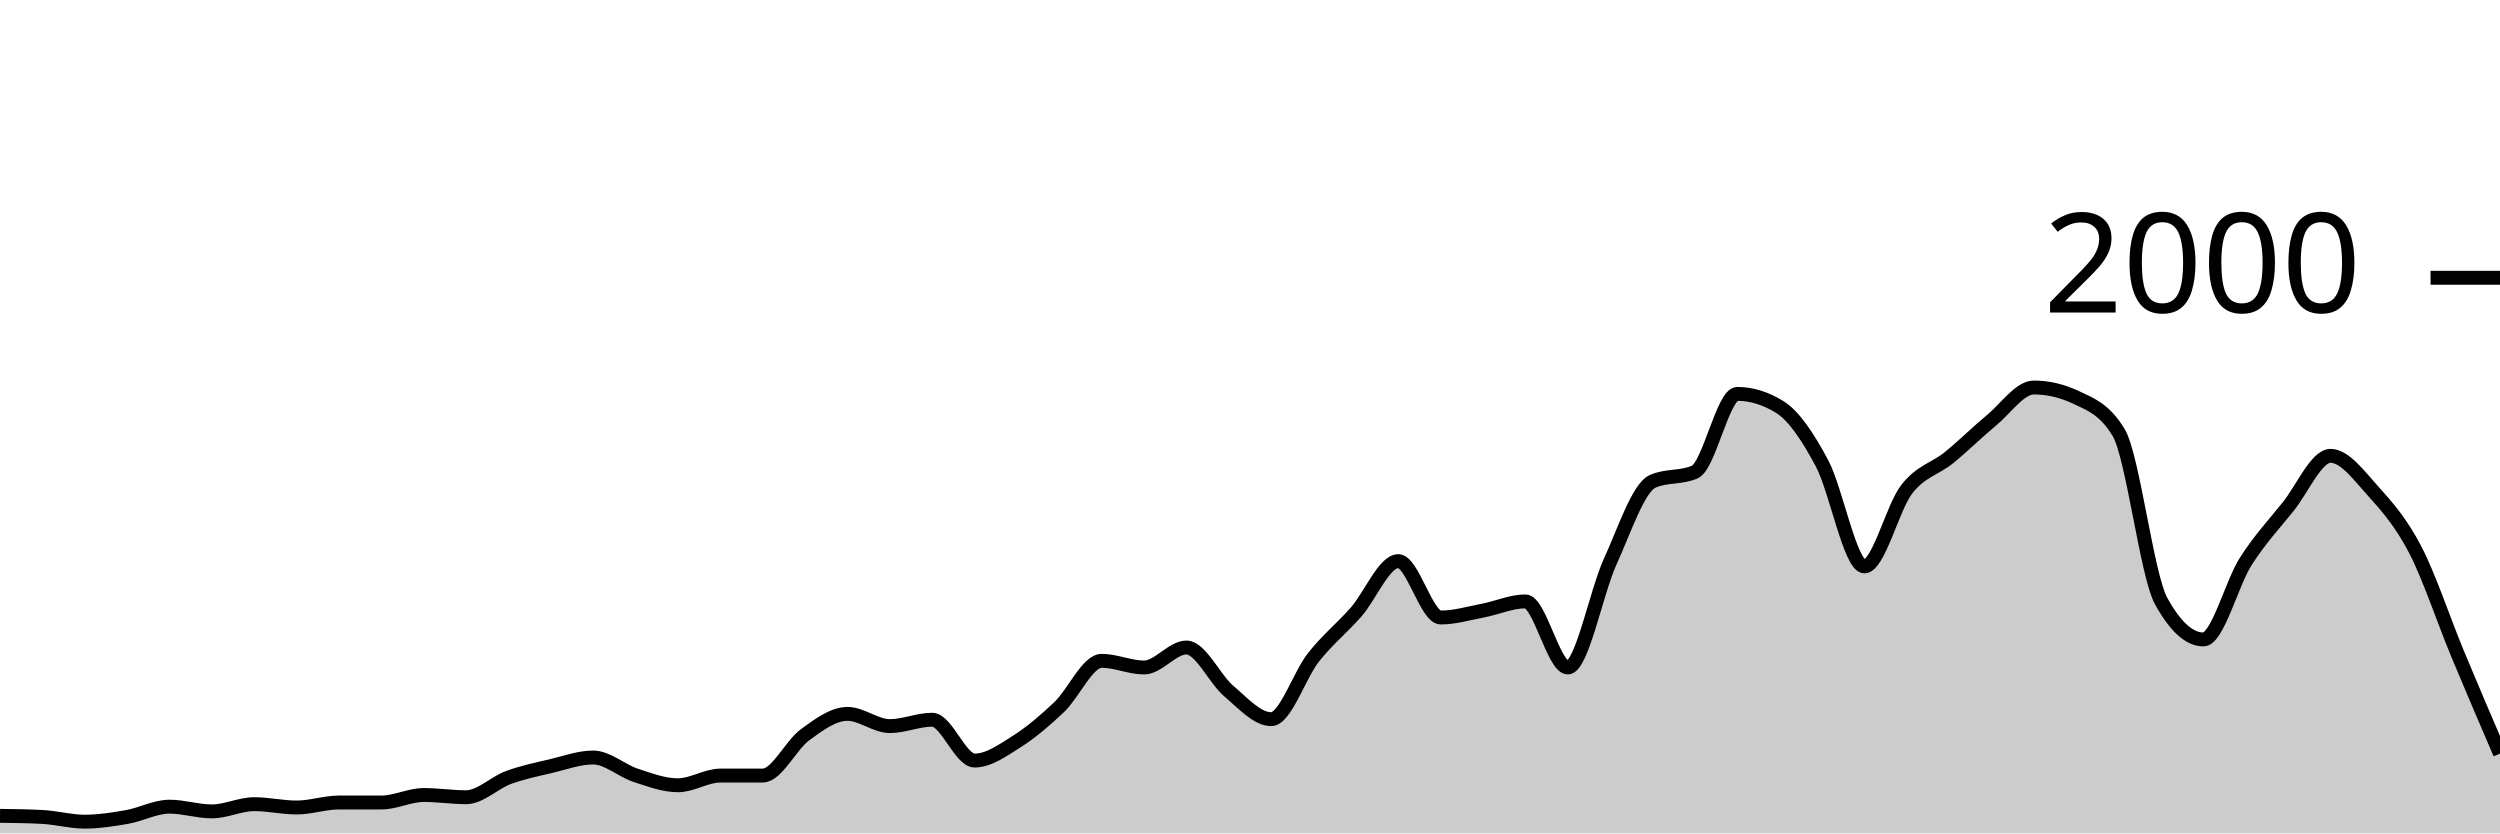
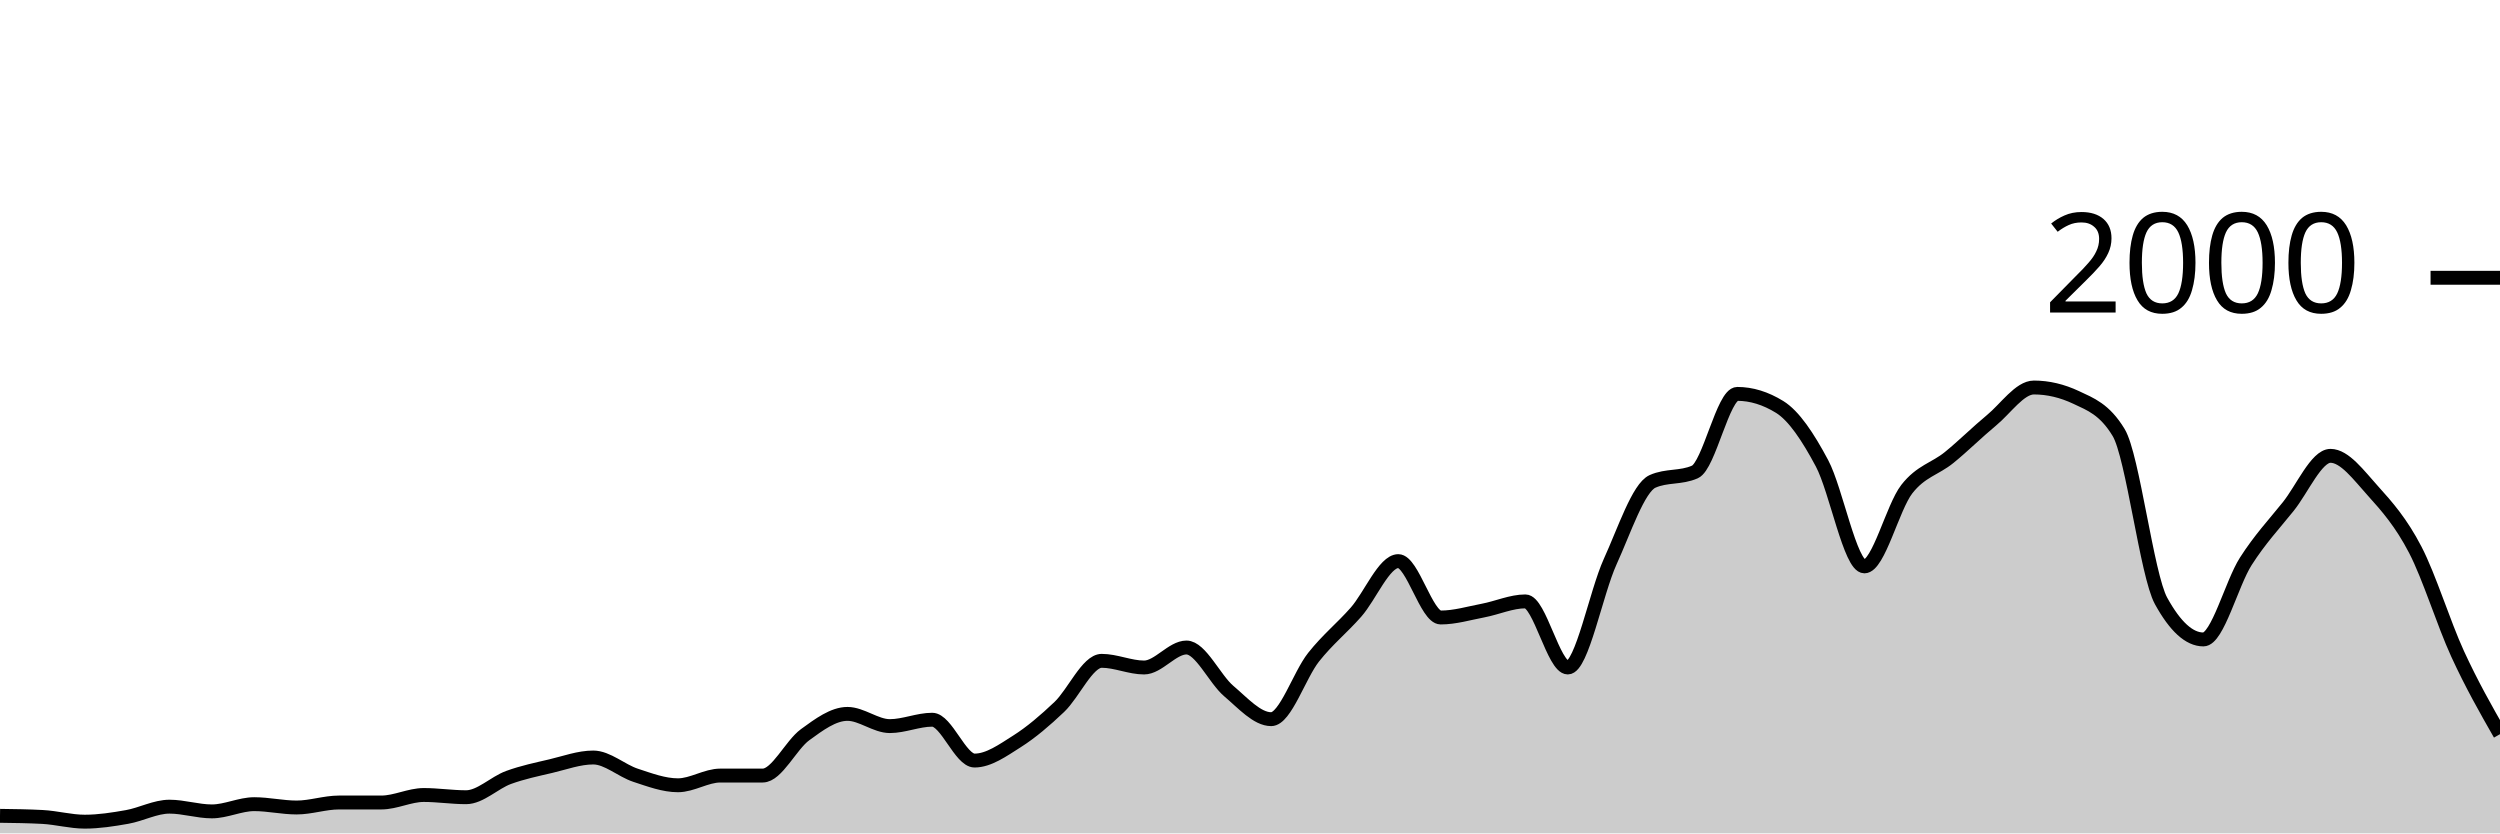
<svg xmlns="http://www.w3.org/2000/svg" viewBox="0 0 180 60">
  <g transform="translate(0,20)">
-     <path class="area" fill="rgba(0, 0, 0, 0.2)" d="M0,38.74C1.017,38.753,2.034,38.767,3.051,38.82C4.068,38.873,5.085,39.16,6.102,39.16C7.119,39.16,8.136,39,9.153,38.82C10.169,38.64,11.186,38.08,12.203,38.08C13.22,38.08,14.237,38.42,15.254,38.42C16.271,38.42,17.288,37.9,18.305,37.9C19.322,37.9,20.339,38.14,21.356,38.14C22.373,38.14,23.39,37.78,24.407,37.78C25.424,37.78,26.441,37.78,27.458,37.78C28.475,37.78,29.492,37.24,30.508,37.24C31.525,37.24,32.542,37.4,33.559,37.4C34.576,37.4,35.593,36.353,36.61,35.98C37.627,35.607,38.644,35.4,39.661,35.16C40.678,34.92,41.695,34.54,42.712,34.54C43.729,34.54,44.746,35.487,45.763,35.82C46.78,36.153,47.797,36.54,48.814,36.54C49.831,36.54,50.847,35.84,51.864,35.84C52.881,35.84,53.898,35.84,54.915,35.84C55.932,35.84,56.949,33.64,57.966,32.9C58.983,32.16,60,31.4,61.017,31.4C62.034,31.4,63.051,32.28,64.068,32.28C65.085,32.28,66.102,31.82,67.119,31.82C68.136,31.82,69.153,34.76,70.169,34.76C71.186,34.76,72.203,34.023,73.22,33.38C74.237,32.737,75.254,31.867,76.271,30.9C77.288,29.933,78.305,27.58,79.322,27.58C80.339,27.58,81.356,28.06,82.373,28.06C83.39,28.06,84.407,26.62,85.424,26.62C86.441,26.62,87.458,28.9,88.475,29.76C89.492,30.62,90.508,31.78,91.525,31.78C92.542,31.78,93.559,28.603,94.576,27.32C95.593,26.037,96.61,25.233,97.627,24.08C98.644,22.927,99.661,20.4,100.678,20.4C101.695,20.4,102.712,24.46,103.729,24.46C104.746,24.46,105.763,24.153,106.78,23.96C107.797,23.767,108.814,23.3,109.831,23.3C110.847,23.3,111.864,28.06,112.881,28.06C113.898,28.06,114.915,22.673,115.932,20.44C116.949,18.207,117.966,15.113,118.983,14.66C120,14.207,121.017,14.433,122.034,13.98C123.051,13.527,124.068,8.36,125.085,8.36C126.102,8.36,127.119,8.673,128.136,9.3C129.153,9.927,130.169,11.447,131.186,13.36C132.203,15.273,133.22,20.78,134.237,20.78C135.254,20.78,136.271,16.527,137.288,15.22C138.305,13.913,139.322,13.767,140.339,12.94C141.356,12.113,142.373,11.1,143.39,10.26C144.407,9.42,145.424,7.9,146.441,7.9C147.458,7.9,148.475,8.14,149.492,8.62C150.508,9.1,151.525,9.46,152.542,11.14C153.559,12.82,154.576,21.407,155.593,23.26C156.61,25.113,157.627,26.04,158.644,26.04C159.661,26.04,160.678,22.013,161.695,20.42C162.712,18.827,163.729,17.747,164.746,16.48C165.763,15.213,166.78,12.82,167.797,12.82C168.814,12.82,169.831,14.213,170.847,15.34C171.864,16.467,172.881,17.623,173.898,19.58C174.915,21.537,175.932,24.633,176.949,27.08C177.966,29.527,178.983,31.893,180,34.26L180,40C178.983,40,177.966,40,176.949,40C175.932,40,174.915,40,173.898,40C172.881,40,171.864,40,170.847,40C169.831,40,168.814,40,167.797,40C166.78,40,165.763,40,164.746,40C163.729,40,162.712,40,161.695,40C160.678,40,159.661,40,158.644,40C157.627,40,156.61,40,155.593,40C154.576,40,153.559,40,152.542,40C151.525,40,150.508,40,149.492,40C148.475,40,147.458,40,146.441,40C145.424,40,144.407,40,143.39,40C142.373,40,141.356,40,140.339,40C139.322,40,138.305,40,137.288,40C136.271,40,135.254,40,134.237,40C133.22,40,132.203,40,131.186,40C130.169,40,129.153,40,128.136,40C127.119,40,126.102,40,125.085,40C124.068,40,123.051,40,122.034,40C121.017,40,120,40,118.983,40C117.966,40,116.949,40,115.932,40C114.915,40,113.898,40,112.881,40C111.864,40,110.847,40,109.831,40C108.814,40,107.797,40,106.78,40C105.763,40,104.746,40,103.729,40C102.712,40,101.695,40,100.678,40C99.661,40,98.644,40,97.627,40C96.61,40,95.593,40,94.576,40C93.559,40,92.542,40,91.525,40C90.508,40,89.492,40,88.475,40C87.458,40,86.441,40,85.424,40C84.407,40,83.39,40,82.373,40C81.356,40,80.339,40,79.322,40C78.305,40,77.288,40,76.271,40C75.254,40,74.237,40,73.22,40C72.203,40,71.186,40,70.169,40C69.153,40,68.136,40,67.119,40C66.102,40,65.085,40,64.068,40C63.051,40,62.034,40,61.017,40C60,40,58.983,40,57.966,40C56.949,40,55.932,40,54.915,40C53.898,40,52.881,40,51.864,40C50.847,40,49.831,40,48.814,40C47.797,40,46.78,40,45.763,40C44.746,40,43.729,40,42.712,40C41.695,40,40.678,40,39.661,40C38.644,40,37.627,40,36.61,40C35.593,40,34.576,40,33.559,40C32.542,40,31.525,40,30.508,40C29.492,40,28.475,40,27.458,40C26.441,40,25.424,40,24.407,40C23.39,40,22.373,40,21.356,40C20.339,40,19.322,40,18.305,40C17.288,40,16.271,40,15.254,40C14.237,40,13.22,40,12.203,40C11.186,40,10.169,40,9.153,40C8.136,40,7.119,40,6.102,40C5.085,40,4.068,40,3.051,40C2.034,40,1.017,40,0,40Z" />
-     <path class="line" stroke="black" fill="none" d="M0,38.74C1.017,38.753,2.034,38.767,3.051,38.82C4.068,38.873,5.085,39.16,6.102,39.16C7.119,39.16,8.136,39,9.153,38.82C10.169,38.64,11.186,38.08,12.203,38.08C13.22,38.08,14.237,38.42,15.254,38.42C16.271,38.42,17.288,37.9,18.305,37.9C19.322,37.9,20.339,38.14,21.356,38.14C22.373,38.14,23.39,37.78,24.407,37.78C25.424,37.78,26.441,37.78,27.458,37.78C28.475,37.78,29.492,37.24,30.508,37.24C31.525,37.24,32.542,37.4,33.559,37.4C34.576,37.4,35.593,36.353,36.61,35.98C37.627,35.607,38.644,35.4,39.661,35.16C40.678,34.92,41.695,34.54,42.712,34.54C43.729,34.54,44.746,35.487,45.763,35.82C46.78,36.153,47.797,36.54,48.814,36.54C49.831,36.54,50.847,35.84,51.864,35.84C52.881,35.84,53.898,35.84,54.915,35.84C55.932,35.84,56.949,33.64,57.966,32.9C58.983,32.16,60,31.4,61.017,31.4C62.034,31.4,63.051,32.28,64.068,32.28C65.085,32.28,66.102,31.82,67.119,31.82C68.136,31.82,69.153,34.76,70.169,34.76C71.186,34.76,72.203,34.023,73.22,33.38C74.237,32.737,75.254,31.867,76.271,30.9C77.288,29.933,78.305,27.58,79.322,27.58C80.339,27.58,81.356,28.06,82.373,28.06C83.39,28.06,84.407,26.62,85.424,26.62C86.441,26.62,87.458,28.9,88.475,29.76C89.492,30.62,90.508,31.78,91.525,31.78C92.542,31.78,93.559,28.603,94.576,27.32C95.593,26.037,96.61,25.233,97.627,24.08C98.644,22.927,99.661,20.4,100.678,20.4C101.695,20.4,102.712,24.46,103.729,24.46C104.746,24.46,105.763,24.153,106.78,23.96C107.797,23.767,108.814,23.3,109.831,23.3C110.847,23.3,111.864,28.06,112.881,28.06C113.898,28.06,114.915,22.673,115.932,20.44C116.949,18.207,117.966,15.113,118.983,14.66C120,14.207,121.017,14.433,122.034,13.98C123.051,13.527,124.068,8.36,125.085,8.36C126.102,8.36,127.119,8.673,128.136,9.3C129.153,9.927,130.169,11.447,131.186,13.36C132.203,15.273,133.22,20.78,134.237,20.78C135.254,20.78,136.271,16.527,137.288,15.22C138.305,13.913,139.322,13.767,140.339,12.94C141.356,12.113,142.373,11.1,143.39,10.26C144.407,9.42,145.424,7.9,146.441,7.9C147.458,7.9,148.475,8.14,149.492,8.62C150.508,9.1,151.525,9.46,152.542,11.14C153.559,12.82,154.576,21.407,155.593,23.26C156.61,25.113,157.627,26.04,158.644,26.04C159.661,26.04,160.678,22.013,161.695,20.42C162.712,18.827,163.729,17.747,164.746,16.48C165.763,15.213,166.78,12.82,167.797,12.82C168.814,12.82,169.831,14.213,170.847,15.34C171.864,16.467,172.881,17.623,173.898,19.58C174.915,21.537,175.932,24.633,176.949,27.08C177.966,29.527,178.983,31.893,180,34.26" />
+     <path class="area" fill="rgba(0, 0, 0, 0.2)" d="M0,38.74C1.017,38.753,2.034,38.767,3.051,38.82C4.068,38.873,5.085,39.16,6.102,39.16C7.119,39.16,8.136,39,9.153,38.82C10.169,38.64,11.186,38.08,12.203,38.08C13.22,38.08,14.237,38.42,15.254,38.42C16.271,38.42,17.288,37.9,18.305,37.9C19.322,37.9,20.339,38.14,21.356,38.14C22.373,38.14,23.39,37.78,24.407,37.78C25.424,37.78,26.441,37.78,27.458,37.78C28.475,37.78,29.492,37.24,30.508,37.24C31.525,37.24,32.542,37.4,33.559,37.4C34.576,37.4,35.593,36.353,36.61,35.98C37.627,35.607,38.644,35.4,39.661,35.16C40.678,34.92,41.695,34.54,42.712,34.54C43.729,34.54,44.746,35.487,45.763,35.82C46.78,36.153,47.797,36.54,48.814,36.54C49.831,36.54,50.847,35.84,51.864,35.84C52.881,35.84,53.898,35.84,54.915,35.84C55.932,35.84,56.949,33.64,57.966,32.9C58.983,32.16,60,31.4,61.017,31.4C62.034,31.4,63.051,32.28,64.068,32.28C65.085,32.28,66.102,31.82,67.119,31.82C68.136,31.82,69.153,34.76,70.169,34.76C71.186,34.76,72.203,34.023,73.22,33.38C74.237,32.737,75.254,31.867,76.271,30.9C77.288,29.933,78.305,27.58,79.322,27.58C80.339,27.58,81.356,28.06,82.373,28.06C83.39,28.06,84.407,26.62,85.424,26.62C86.441,26.62,87.458,28.9,88.475,29.76C89.492,30.62,90.508,31.78,91.525,31.78C92.542,31.78,93.559,28.603,94.576,27.32C95.593,26.037,96.61,25.233,97.627,24.08C98.644,22.927,99.661,20.4,100.678,20.4C101.695,20.4,102.712,24.46,103.729,24.46C104.746,24.46,105.763,24.153,106.78,23.96C107.797,23.767,108.814,23.3,109.831,23.3C110.847,23.3,111.864,28.06,112.881,28.06C113.898,28.06,114.915,22.673,115.932,20.44C116.949,18.207,117.966,15.113,118.983,14.66C120,14.207,121.017,14.433,122.034,13.98C123.051,13.527,124.068,8.36,125.085,8.36C126.102,8.36,127.119,8.673,128.136,9.3C129.153,9.927,130.169,11.447,131.186,13.36C132.203,15.273,133.22,20.78,134.237,20.78C135.254,20.78,136.271,16.527,137.288,15.22C138.305,13.913,139.322,13.767,140.339,12.94C141.356,12.113,142.373,11.1,143.39,10.26C144.407,9.42,145.424,7.9,146.441,7.9C147.458,7.9,148.475,8.14,149.492,8.62C150.508,9.1,151.525,9.46,152.542,11.14C153.559,12.82,154.576,21.407,155.593,23.26C156.61,25.113,157.627,26.04,158.644,26.04C159.661,26.04,160.678,22.013,161.695,20.42C162.712,18.827,163.729,17.747,164.746,16.48C165.763,15.213,166.78,12.82,167.797,12.82C168.814,12.82,169.831,14.213,170.847,15.34C171.864,16.467,172.881,17.623,173.898,19.58C174.915,21.537,175.932,24.867,176.949,27.08C177.966,29.293,178.983,31.077,180,32.86L180,40C178.983,40,177.966,40,176.949,40C175.932,40,174.915,40,173.898,40C172.881,40,171.864,40,170.847,40C169.831,40,168.814,40,167.797,40C166.78,40,165.763,40,164.746,40C163.729,40,162.712,40,161.695,40C160.678,40,159.661,40,158.644,40C157.627,40,156.61,40,155.593,40C154.576,40,153.559,40,152.542,40C151.525,40,150.508,40,149.492,40C148.475,40,147.458,40,146.441,40C145.424,40,144.407,40,143.39,40C142.373,40,141.356,40,140.339,40C139.322,40,138.305,40,137.288,40C136.271,40,135.254,40,134.237,40C133.22,40,132.203,40,131.186,40C130.169,40,129.153,40,128.136,40C127.119,40,126.102,40,125.085,40C124.068,40,123.051,40,122.034,40C121.017,40,120,40,118.983,40C117.966,40,116.949,40,115.932,40C114.915,40,113.898,40,112.881,40C111.864,40,110.847,40,109.831,40C108.814,40,107.797,40,106.78,40C105.763,40,104.746,40,103.729,40C102.712,40,101.695,40,100.678,40C99.661,40,98.644,40,97.627,40C96.61,40,95.593,40,94.576,40C93.559,40,92.542,40,91.525,40C90.508,40,89.492,40,88.475,40C87.458,40,86.441,40,85.424,40C84.407,40,83.39,40,82.373,40C81.356,40,80.339,40,79.322,40C78.305,40,77.288,40,76.271,40C75.254,40,74.237,40,73.22,40C72.203,40,71.186,40,70.169,40C69.153,40,68.136,40,67.119,40C66.102,40,65.085,40,64.068,40C63.051,40,62.034,40,61.017,40C60,40,58.983,40,57.966,40C56.949,40,55.932,40,54.915,40C53.898,40,52.881,40,51.864,40C50.847,40,49.831,40,48.814,40C47.797,40,46.78,40,45.763,40C44.746,40,43.729,40,42.712,40C41.695,40,40.678,40,39.661,40C38.644,40,37.627,40,36.61,40C35.593,40,34.576,40,33.559,40C32.542,40,31.525,40,30.508,40C29.492,40,28.475,40,27.458,40C26.441,40,25.424,40,24.407,40C23.39,40,22.373,40,21.356,40C20.339,40,19.322,40,18.305,40C17.288,40,16.271,40,15.254,40C14.237,40,13.22,40,12.203,40C11.186,40,10.169,40,9.153,40C8.136,40,7.119,40,6.102,40C5.085,40,4.068,40,3.051,40C2.034,40,1.017,40,0,40Z" />
+     <path class="line" stroke="black" fill="none" d="M0,38.74C1.017,38.753,2.034,38.767,3.051,38.82C4.068,38.873,5.085,39.16,6.102,39.16C7.119,39.16,8.136,39,9.153,38.82C10.169,38.64,11.186,38.08,12.203,38.08C13.22,38.08,14.237,38.42,15.254,38.42C16.271,38.42,17.288,37.9,18.305,37.9C19.322,37.9,20.339,38.14,21.356,38.14C22.373,38.14,23.39,37.78,24.407,37.78C25.424,37.78,26.441,37.78,27.458,37.78C28.475,37.78,29.492,37.24,30.508,37.24C31.525,37.24,32.542,37.4,33.559,37.4C34.576,37.4,35.593,36.353,36.61,35.98C37.627,35.607,38.644,35.4,39.661,35.16C40.678,34.92,41.695,34.54,42.712,34.54C43.729,34.54,44.746,35.487,45.763,35.82C46.78,36.153,47.797,36.54,48.814,36.54C49.831,36.54,50.847,35.84,51.864,35.84C52.881,35.84,53.898,35.84,54.915,35.84C55.932,35.84,56.949,33.64,57.966,32.9C58.983,32.16,60,31.4,61.017,31.4C62.034,31.4,63.051,32.28,64.068,32.28C65.085,32.28,66.102,31.82,67.119,31.82C68.136,31.82,69.153,34.76,70.169,34.76C71.186,34.76,72.203,34.023,73.22,33.38C74.237,32.737,75.254,31.867,76.271,30.9C77.288,29.933,78.305,27.58,79.322,27.58C80.339,27.58,81.356,28.06,82.373,28.06C83.39,28.06,84.407,26.62,85.424,26.62C86.441,26.62,87.458,28.9,88.475,29.76C89.492,30.62,90.508,31.78,91.525,31.78C92.542,31.78,93.559,28.603,94.576,27.32C95.593,26.037,96.61,25.233,97.627,24.08C98.644,22.927,99.661,20.4,100.678,20.4C101.695,20.4,102.712,24.46,103.729,24.46C104.746,24.46,105.763,24.153,106.78,23.96C107.797,23.767,108.814,23.3,109.831,23.3C110.847,23.3,111.864,28.06,112.881,28.06C113.898,28.06,114.915,22.673,115.932,20.44C116.949,18.207,117.966,15.113,118.983,14.66C120,14.207,121.017,14.433,122.034,13.98C123.051,13.527,124.068,8.36,125.085,8.36C126.102,8.36,127.119,8.673,128.136,9.3C129.153,9.927,130.169,11.447,131.186,13.36C132.203,15.273,133.22,20.78,134.237,20.78C135.254,20.78,136.271,16.527,137.288,15.22C138.305,13.913,139.322,13.767,140.339,12.94C141.356,12.113,142.373,11.1,143.39,10.26C144.407,9.42,145.424,7.9,146.441,7.9C147.458,7.9,148.475,8.14,149.492,8.62C150.508,9.1,151.525,9.46,152.542,11.14C153.559,12.82,154.576,21.407,155.593,23.26C156.61,25.113,157.627,26.04,158.644,26.04C159.661,26.04,160.678,22.013,161.695,20.42C162.712,18.827,163.729,17.747,164.746,16.48C165.763,15.213,166.78,12.82,167.797,12.82C168.814,12.82,169.831,14.213,170.847,15.34C171.864,16.467,172.881,17.623,173.898,19.58C174.915,21.537,175.932,24.867,176.949,27.08C177.966,29.293,178.983,31.077,180,32.86" />
    <path class="axis-ceiling" stroke-width="1" stroke="black" fill="none" d="M175,0L180,0" />
    <text class="axis-ceiling-label" font-family="sans-serif" text-anchor="end" font-size="10px" x="170" y="2.5">2000</text>
  </g>
</svg>
